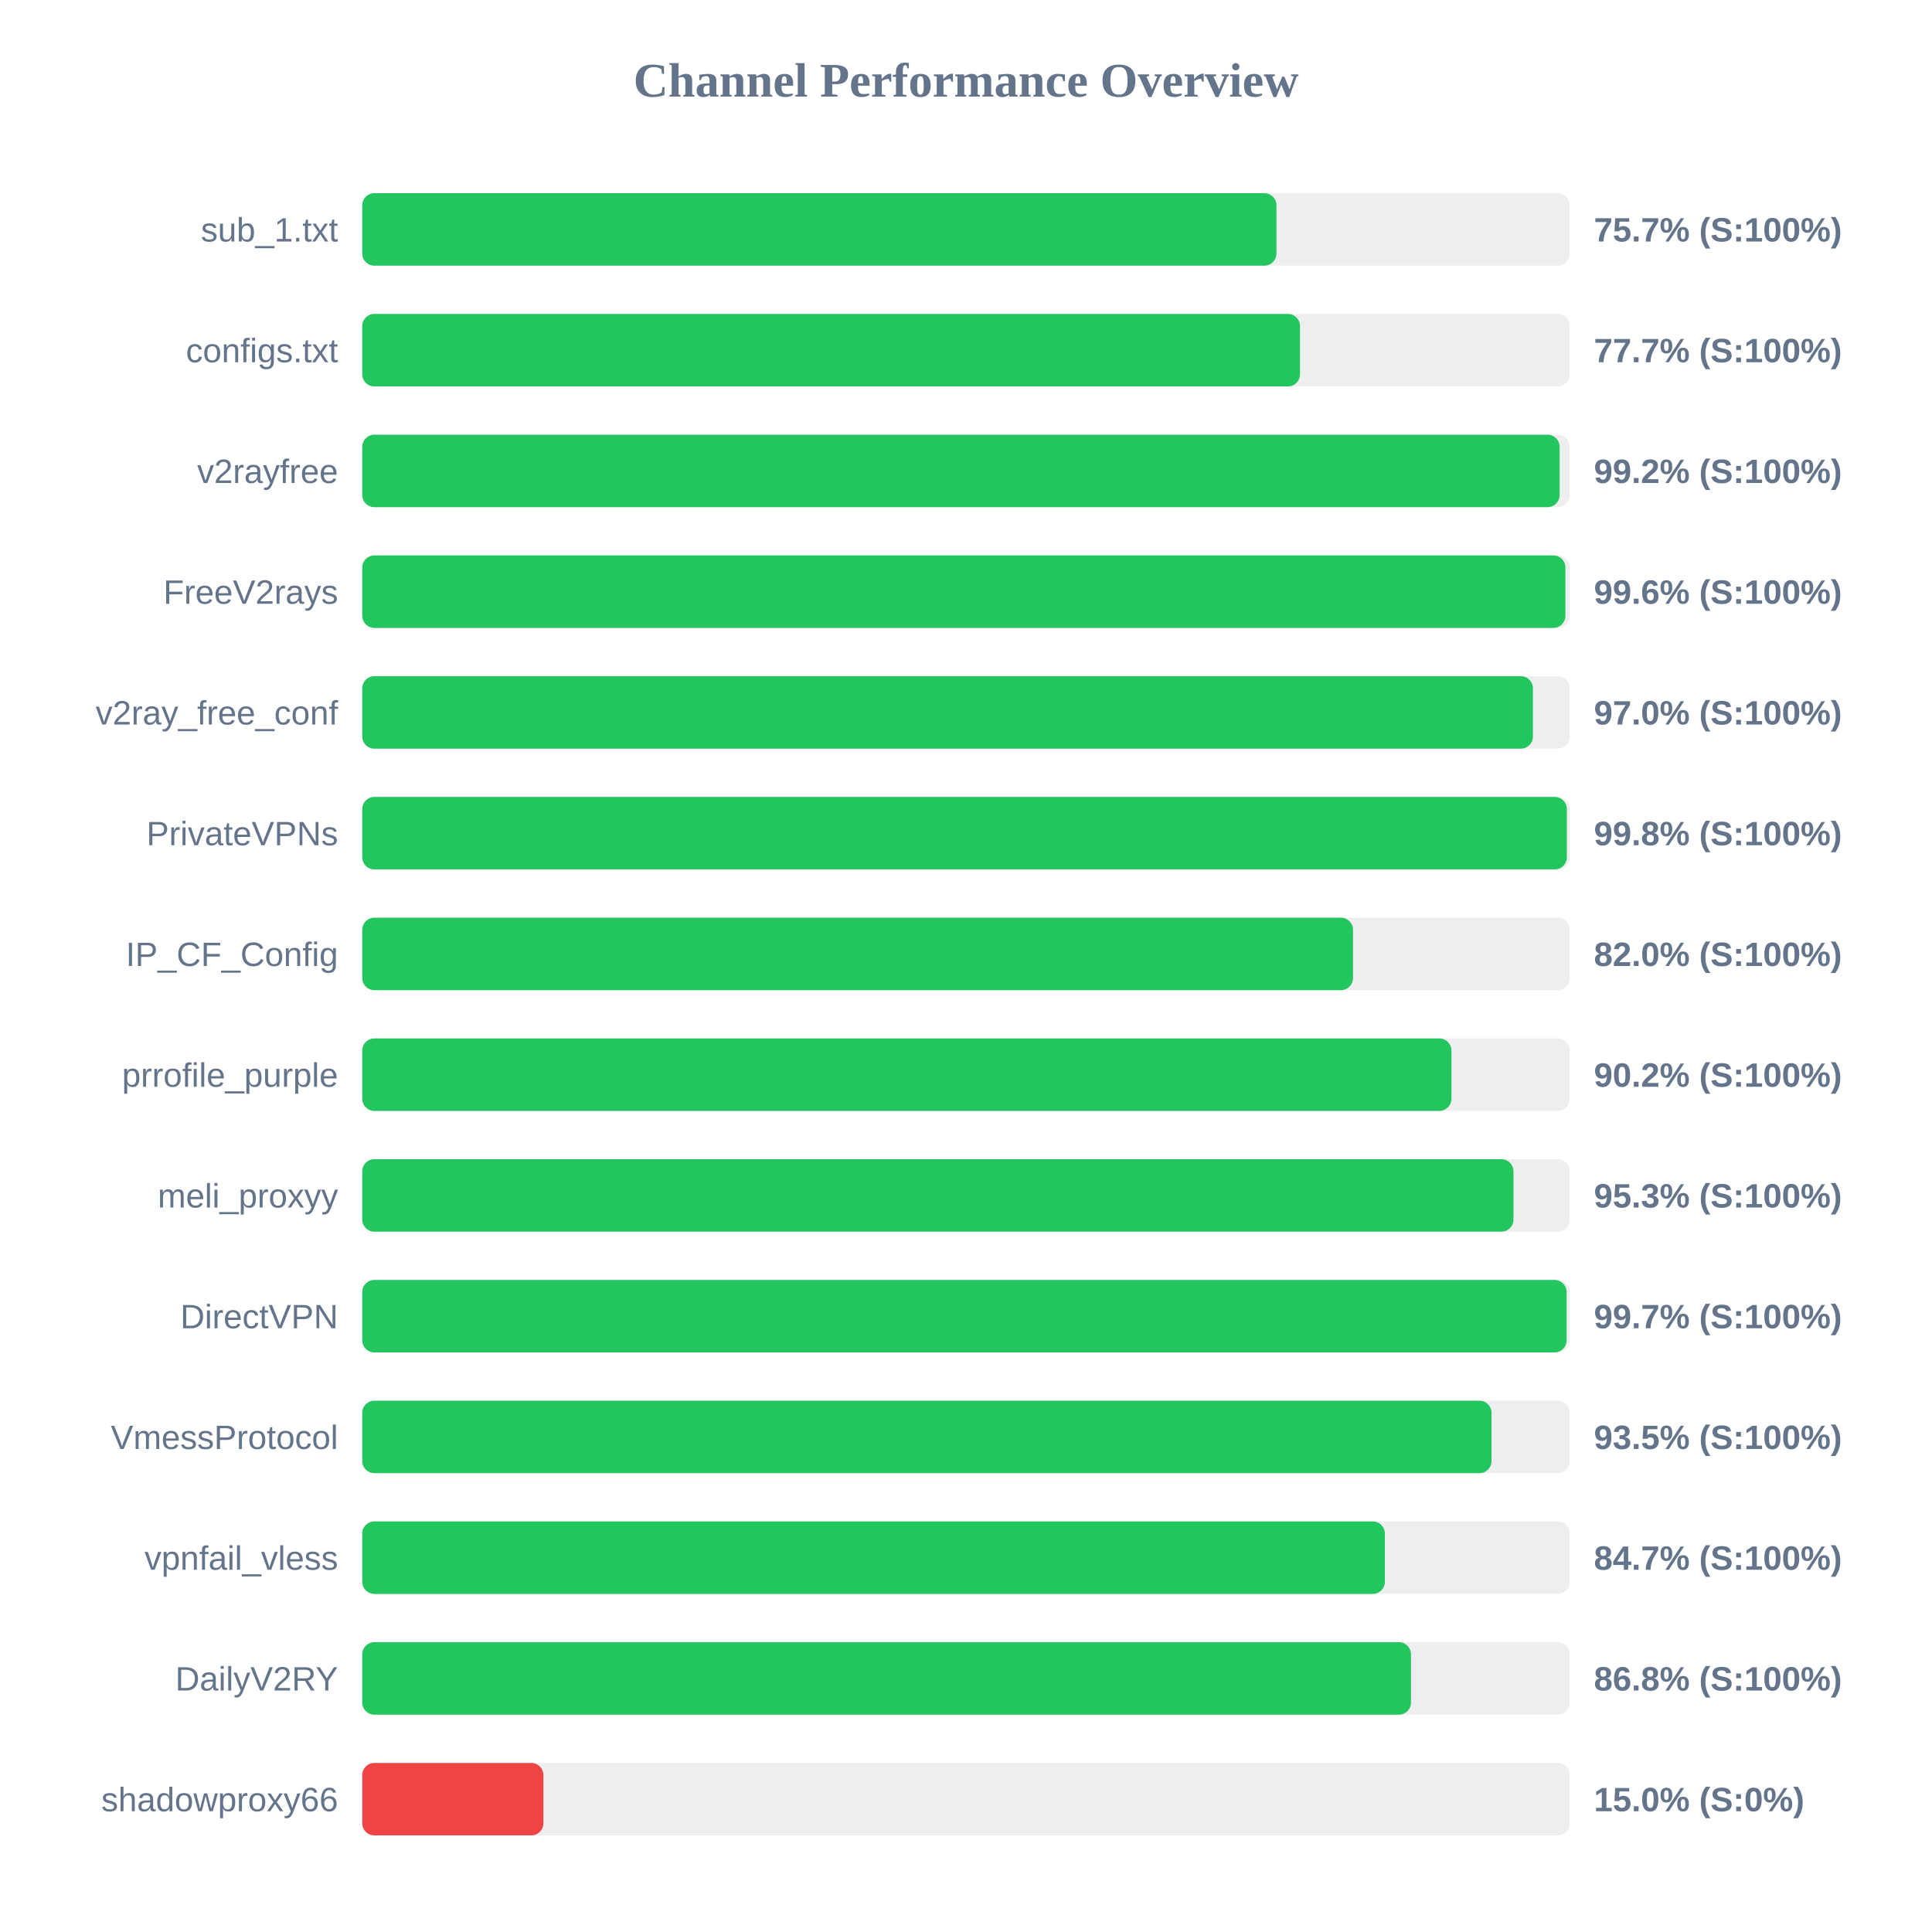
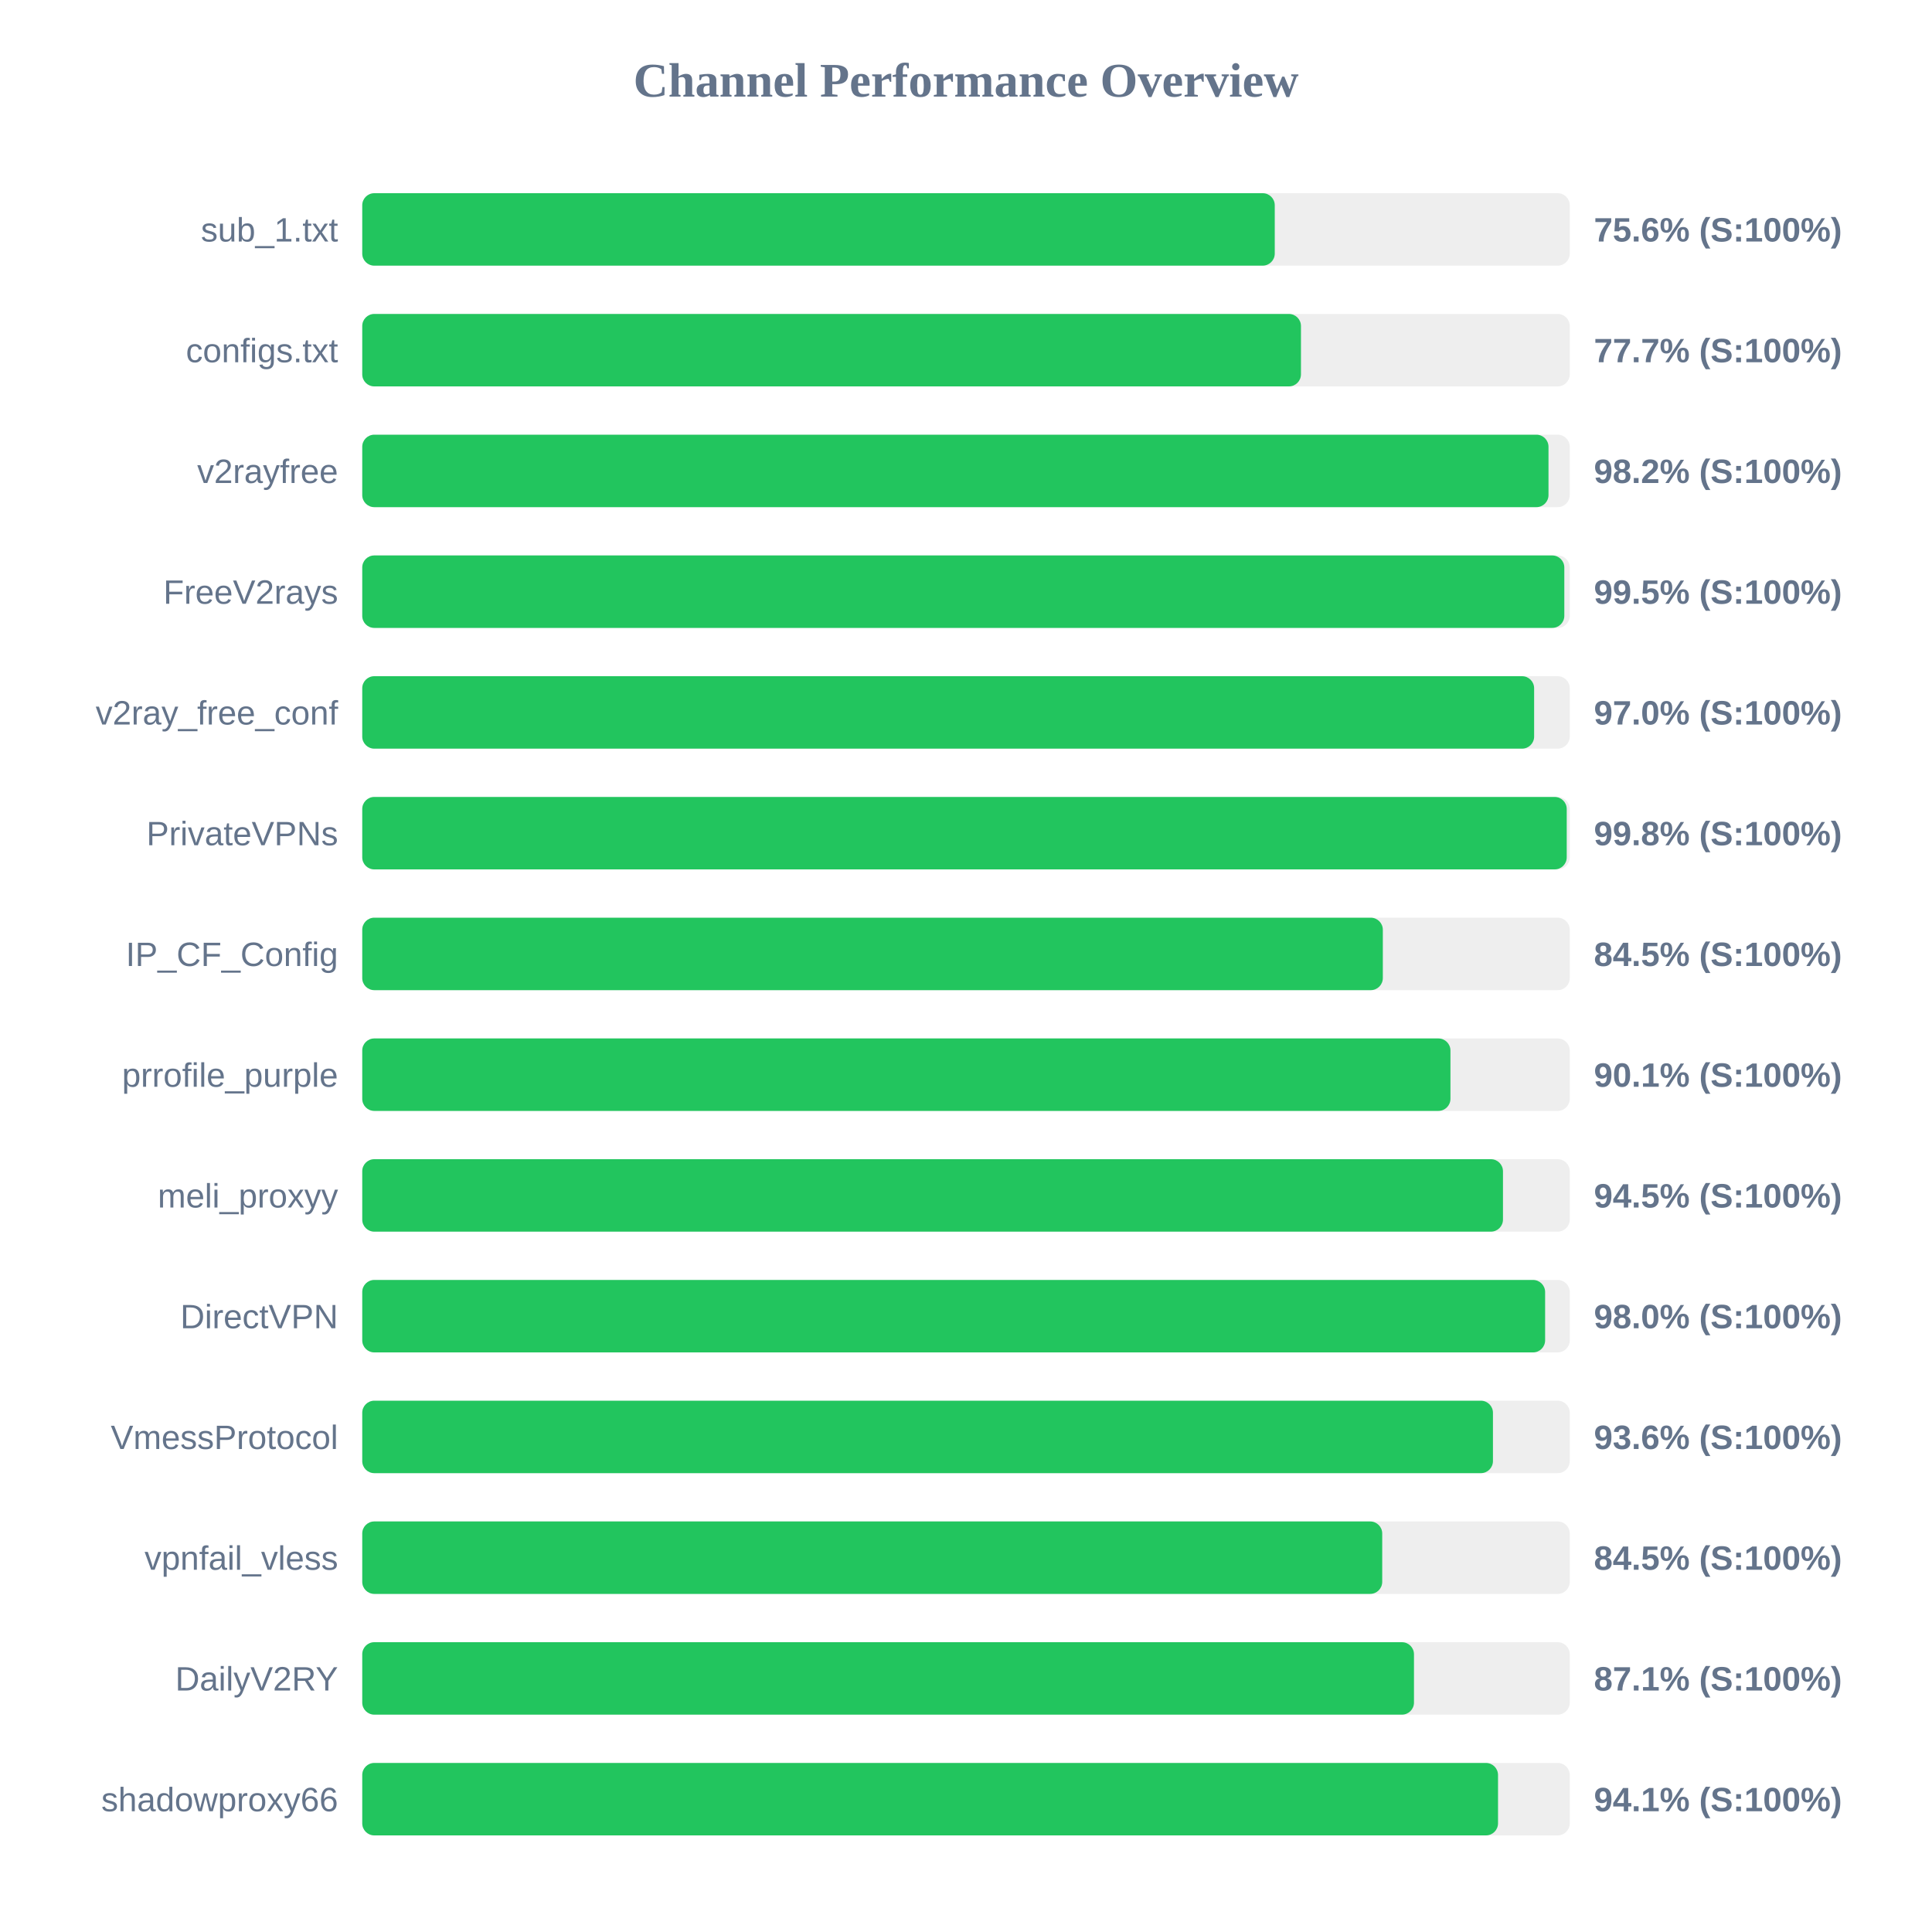
<svg xmlns="http://www.w3.org/2000/svg" width="800" height="800" version="1.1">
  <style>
        .row { font: 14px Arial; fill: #64748b; }
        .score { font: bold 14px Arial; fill: #64748b; }
    </style>
  <text x="400" y="40" text-anchor="middle" font-size="20px" font-weight="bold" fill="#64748b">Channel Performance Overview</text>
  <rect x="150" y="80" width="500" height="30" fill="#eee" rx="5" />
-   <rect x="150" y="80" width="378.55" height="30" fill="#22c55e" rx="5" />
+   <rect x="150" y="80" width="377.85" height="30" fill="#22c55e" rx="5" />
  <text x="140" y="100" text-anchor="end" class="row">sub_1.txt</text>
-   <text x="660" y="100" text-anchor="start" class="score">75.7% (S:100%)</text>
+   <text x="660" y="100" text-anchor="start" class="score">75.6% (S:100%)</text>
  <rect x="150" y="130" width="500" height="30" fill="#eee" rx="5" />
-   <rect x="150" y="130" width="388.3" height="30" fill="#22c55e" rx="5" />
+   <rect x="150" y="130" width="388.7" height="30" fill="#22c55e" rx="5" />
  <text x="140" y="150" text-anchor="end" class="row">configs.txt</text>
  <text x="660" y="150" text-anchor="start" class="score">77.7% (S:100%)</text>
  <rect x="150" y="180" width="500" height="30" fill="#eee" rx="5" />
-   <rect x="150" y="180" width="495.8" height="30" fill="#22c55e" rx="5" />
+   <rect x="150" y="180" width="491.2" height="30" fill="#22c55e" rx="5" />
  <text x="140" y="200" text-anchor="end" class="row">v2rayfree</text>
-   <text x="660" y="200" text-anchor="start" class="score">99.2% (S:100%)</text>
+   <text x="660" y="200" text-anchor="start" class="score">98.2% (S:100%)</text>
  <rect x="150" y="230" width="500" height="30" fill="#eee" rx="5" />
-   <rect x="150" y="230" width="498.2" height="30" fill="#22c55e" rx="5" />
+   <rect x="150" y="230" width="497.75" height="30" fill="#22c55e" rx="5" />
  <text x="140" y="250" text-anchor="end" class="row">FreeV2rays</text>
-   <text x="660" y="250" text-anchor="start" class="score">99.6% (S:100%)</text>
+   <text x="660" y="250" text-anchor="start" class="score">99.5% (S:100%)</text>
  <rect x="150" y="280" width="500" height="30" fill="#eee" rx="5" />
-   <rect x="150" y="280" width="484.75" height="30" fill="#22c55e" rx="5" />
+   <rect x="150" y="280" width="485.25" height="30" fill="#22c55e" rx="5" />
  <text x="140" y="300" text-anchor="end" class="row">v2ray_free_conf</text>
  <text x="660" y="300" text-anchor="start" class="score">97.0% (S:100%)</text>
  <rect x="150" y="330" width="500" height="30" fill="#eee" rx="5" />
-   <rect x="150" y="330" width="498.8" height="30" fill="#22c55e" rx="5" />
+   <rect x="150" y="330" width="498.75" height="30" fill="#22c55e" rx="5" />
  <text x="140" y="350" text-anchor="end" class="row">PrivateVPNs</text>
  <text x="660" y="350" text-anchor="start" class="score">99.8% (S:100%)</text>
  <rect x="150" y="380" width="500" height="30" fill="#eee" rx="5" />
-   <rect x="150" y="380" width="410.25" height="30" fill="#22c55e" rx="5" />
+   <rect x="150" y="380" width="422.6" height="30" fill="#22c55e" rx="5" />
  <text x="140" y="400" text-anchor="end" class="row">IP_CF_Config</text>
-   <text x="660" y="400" text-anchor="start" class="score">82.0% (S:100%)</text>
+   <text x="660" y="400" text-anchor="start" class="score">84.5% (S:100%)</text>
  <rect x="150" y="430" width="500" height="30" fill="#eee" rx="5" />
-   <rect x="150" y="430" width="451.0" height="30" fill="#22c55e" rx="5" />
+   <rect x="150" y="430" width="450.6" height="30" fill="#22c55e" rx="5" />
  <text x="140" y="450" text-anchor="end" class="row">prrofile_purple</text>
-   <text x="660" y="450" text-anchor="start" class="score">90.2% (S:100%)</text>
+   <text x="660" y="450" text-anchor="start" class="score">90.1% (S:100%)</text>
  <rect x="150" y="480" width="500" height="30" fill="#eee" rx="5" />
-   <rect x="150" y="480" width="476.7" height="30" fill="#22c55e" rx="5" />
+   <rect x="150" y="480" width="472.35" height="30" fill="#22c55e" rx="5" />
  <text x="140" y="500" text-anchor="end" class="row">meli_proxyy</text>
-   <text x="660" y="500" text-anchor="start" class="score">95.3% (S:100%)</text>
+   <text x="660" y="500" text-anchor="start" class="score">94.5% (S:100%)</text>
  <rect x="150" y="530" width="500" height="30" fill="#eee" rx="5" />
-   <rect x="150" y="530" width="498.7" height="30" fill="#22c55e" rx="5" />
+   <rect x="150" y="530" width="489.8" height="30" fill="#22c55e" rx="5" />
  <text x="140" y="550" text-anchor="end" class="row">DirectVPN</text>
-   <text x="660" y="550" text-anchor="start" class="score">99.7% (S:100%)</text>
+   <text x="660" y="550" text-anchor="start" class="score">98.0% (S:100%)</text>
  <rect x="150" y="580" width="500" height="30" fill="#eee" rx="5" />
-   <rect x="150" y="580" width="467.6" height="30" fill="#22c55e" rx="5" />
+   <rect x="150" y="580" width="468.2" height="30" fill="#22c55e" rx="5" />
  <text x="140" y="600" text-anchor="end" class="row">VmessProtocol</text>
-   <text x="660" y="600" text-anchor="start" class="score">93.5% (S:100%)</text>
+   <text x="660" y="600" text-anchor="start" class="score">93.6% (S:100%)</text>
  <rect x="150" y="630" width="500" height="30" fill="#eee" rx="5" />
-   <rect x="150" y="630" width="423.45" height="30" fill="#22c55e" rx="5" />
+   <rect x="150" y="630" width="422.35" height="30" fill="#22c55e" rx="5" />
  <text x="140" y="650" text-anchor="end" class="row">vpnfail_vless</text>
-   <text x="660" y="650" text-anchor="start" class="score">84.7% (S:100%)</text>
+   <text x="660" y="650" text-anchor="start" class="score">84.5% (S:100%)</text>
  <rect x="150" y="680" width="500" height="30" fill="#eee" rx="5" />
-   <rect x="150" y="680" width="434.25" height="30" fill="#22c55e" rx="5" />
+   <rect x="150" y="680" width="435.5" height="30" fill="#22c55e" rx="5" />
  <text x="140" y="700" text-anchor="end" class="row">DailyV2RY</text>
-   <text x="660" y="700" text-anchor="start" class="score">86.8% (S:100%)</text>
+   <text x="660" y="700" text-anchor="start" class="score">87.1% (S:100%)</text>
  <rect x="150" y="730" width="500" height="30" fill="#eee" rx="5" />
-   <rect x="150" y="730" width="75.0" height="30" fill="#ef4444" rx="5" />
+   <rect x="150" y="730" width="470.3" height="30" fill="#22c55e" rx="5" />
  <text x="140" y="750" text-anchor="end" class="row">shadowproxy66</text>
-   <text x="660" y="750" text-anchor="start" class="score">15.0% (S:0%)</text>
+   <text x="660" y="750" text-anchor="start" class="score">94.1% (S:100%)</text>
</svg>
